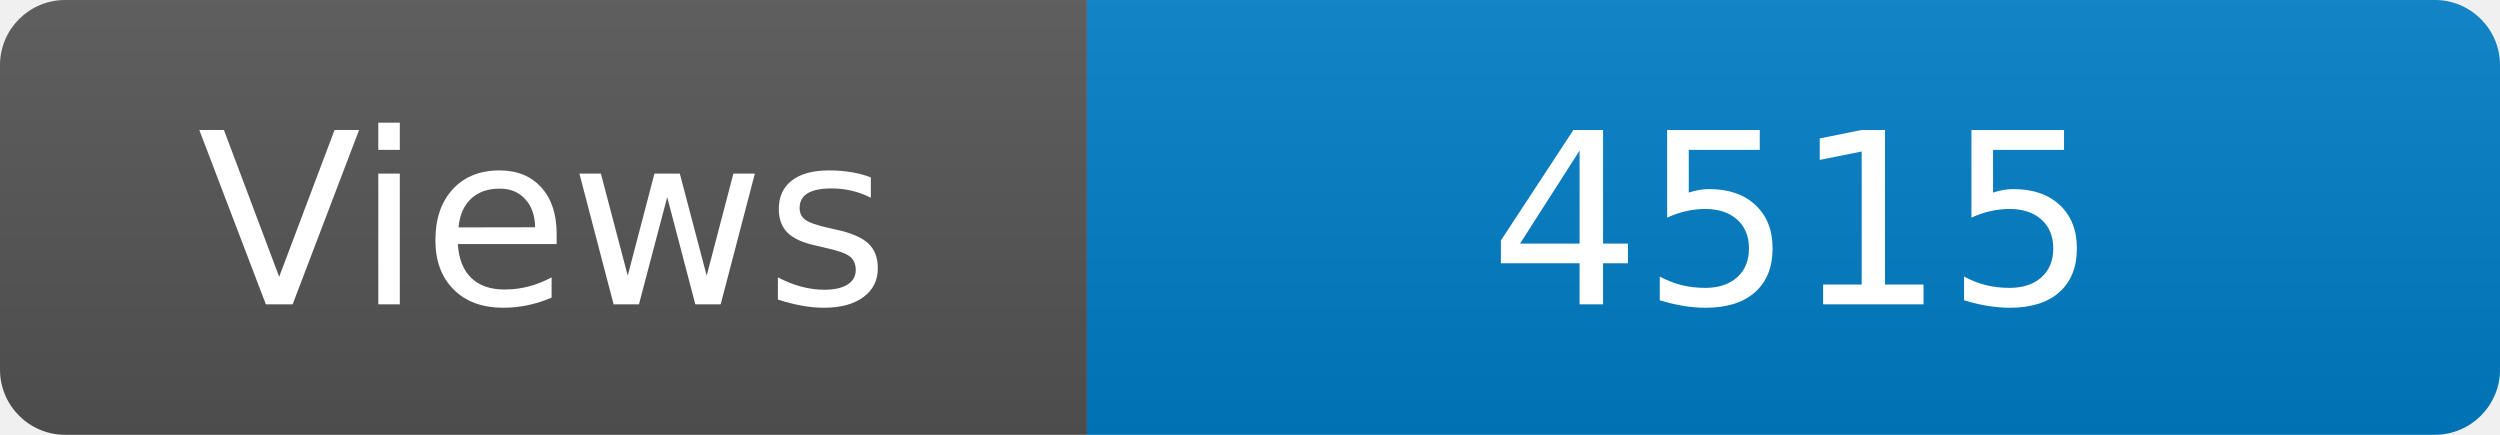
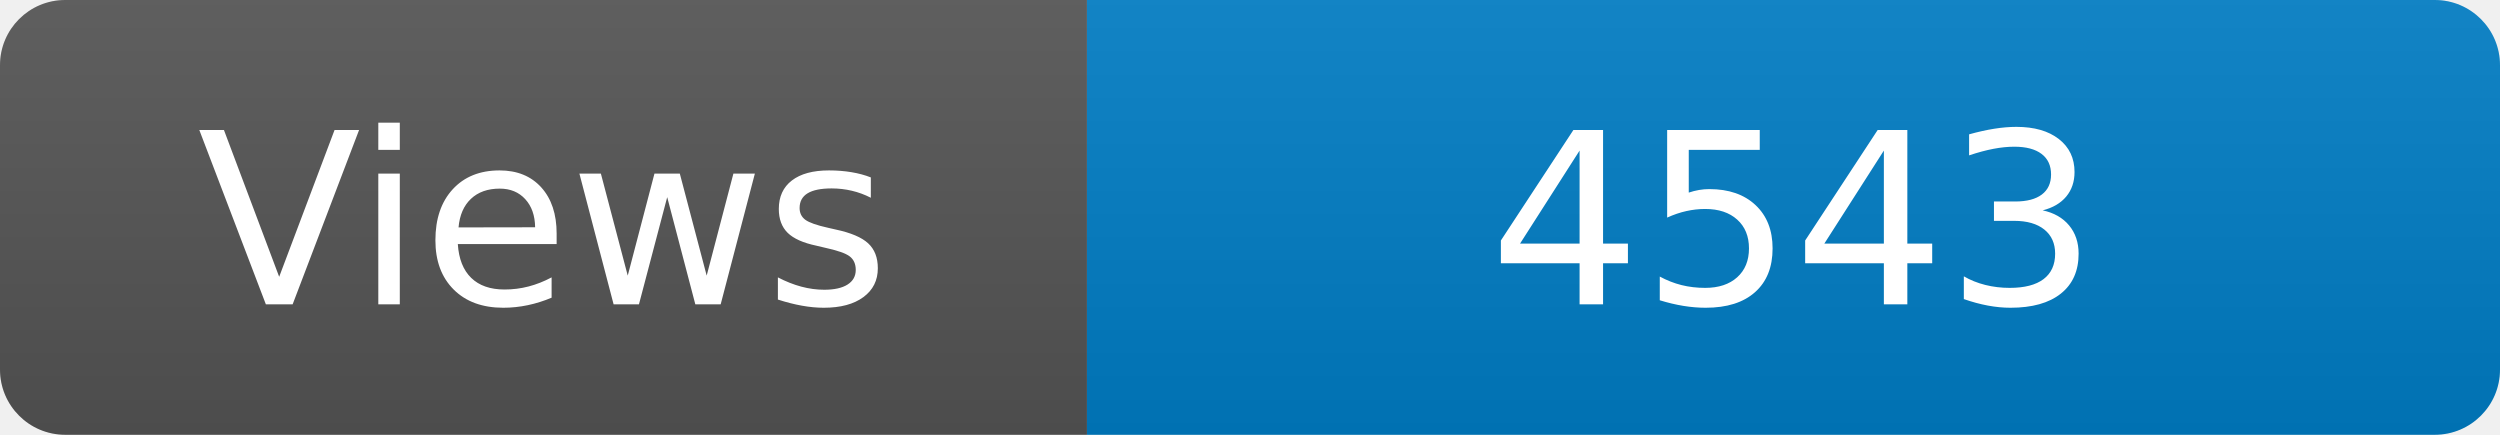
<svg xmlns="http://www.w3.org/2000/svg" width="115" height="20" role="img" aria-label="Maintained?: yes">
  <linearGradient id="s" x2="0" y2="100%">
    <stop offset="0" stop-color="#bbb" stop-opacity=".1" />
    <stop offset="1" stop-opacity=".1" />
  </linearGradient>
  <clipPath id="r">
    <rect width="115" height="20" rx="3" fill="#fff" />
  </clipPath>
  <g clip-path="url(#r)">
    <rect width="50" height="20" fill="#555" />
    <rect x="50" width="160" height="20" fill="#007ec6" />
    <rect width="115" height="20" fill="url(#s)" />
  </g>
  <g fill="#fff" text-anchor="middle" font-family="Verdana,Geneva,DejaVu Sans,sans-serif" font-size="110">
    <text x="250" y="140" transform="scale(.1)" fill="#fff">Views</text>
-     <text x="825" y="140" transform="scale(.1)" fill="#fff">4515</text>
+     <text x="825" y="140" transform="scale(.1)" fill="#fff">4543</text>
  </g>
</svg>
